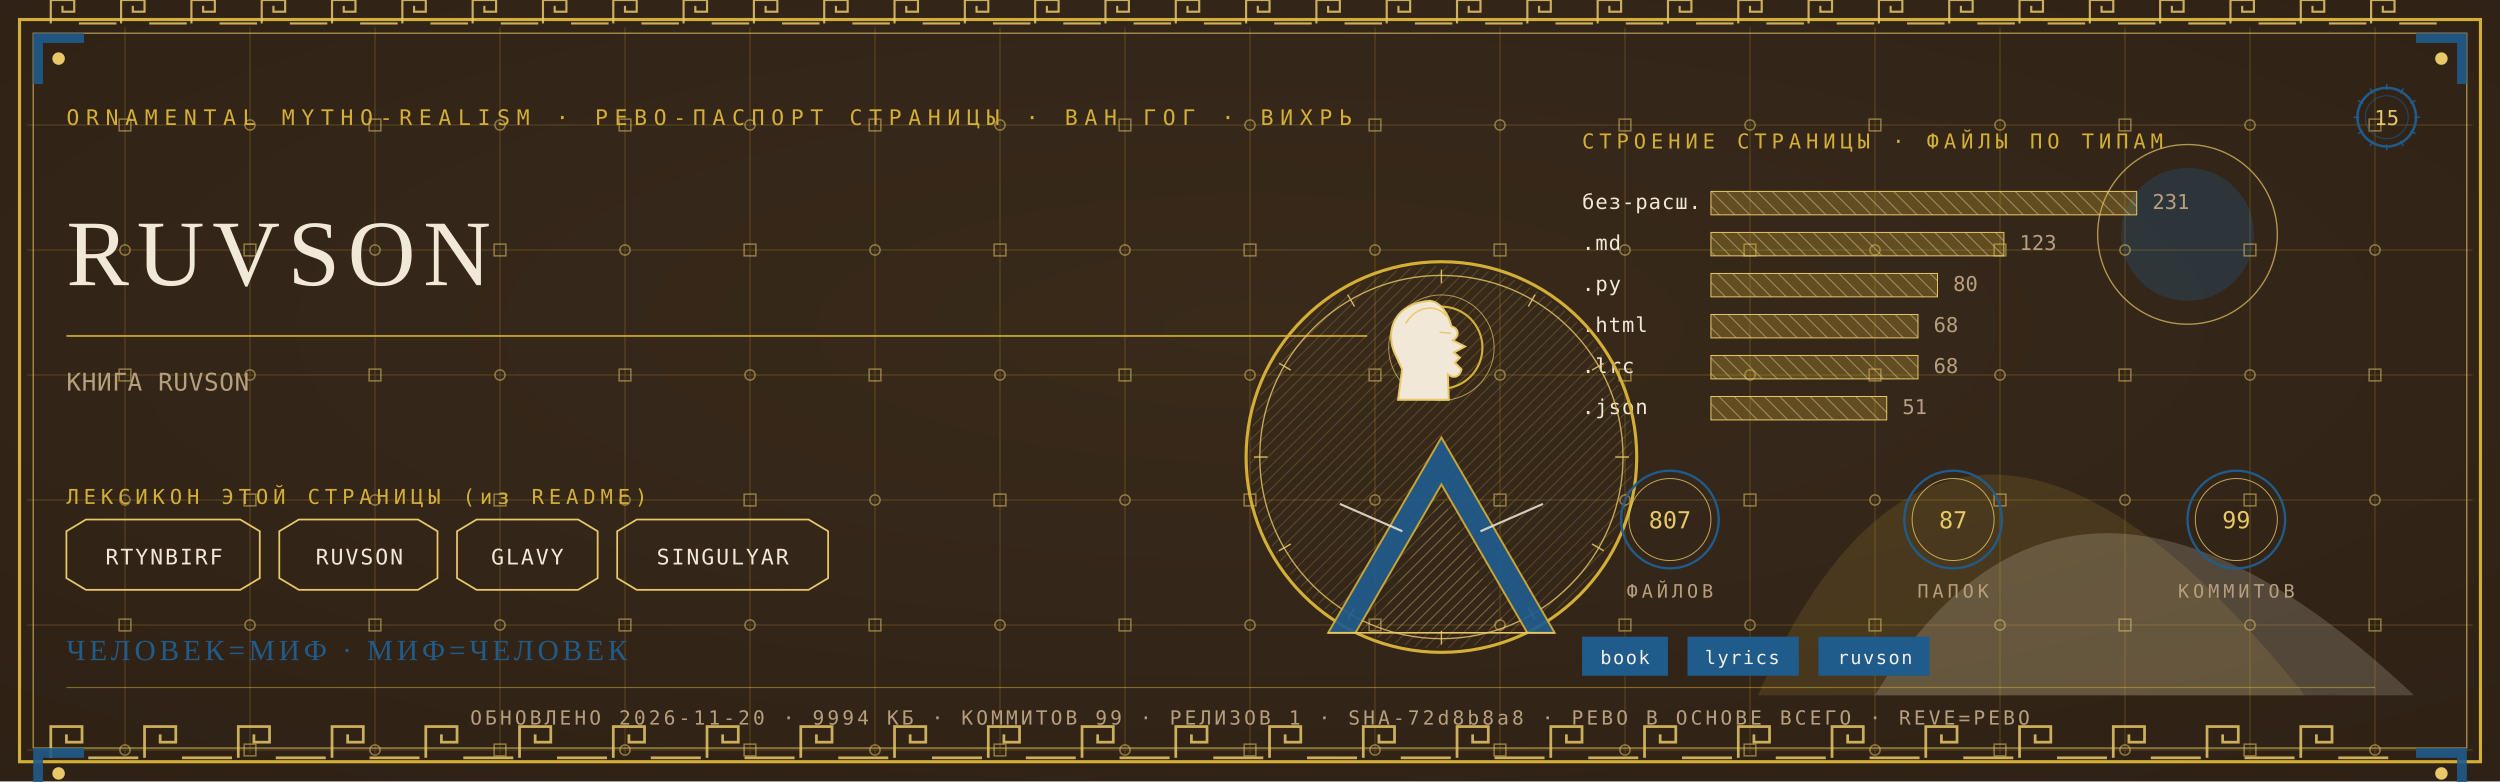
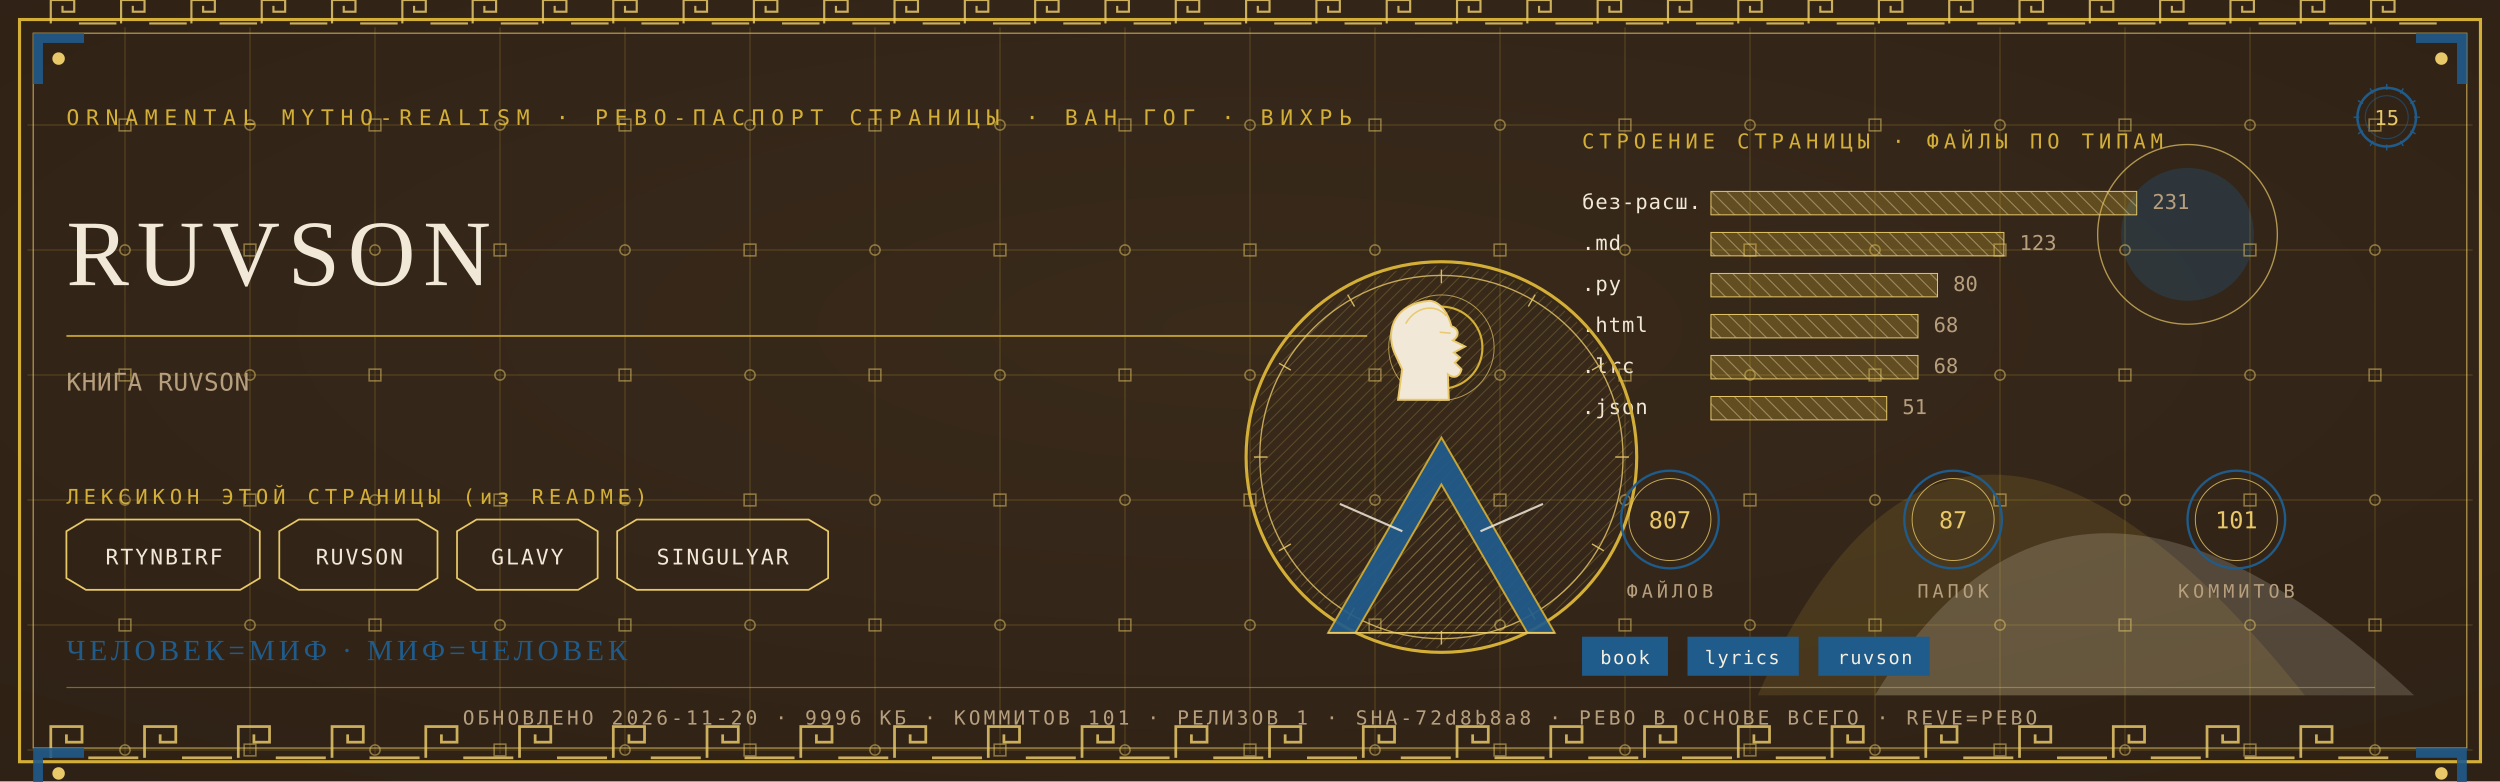
<svg xmlns="http://www.w3.org/2000/svg" viewBox="0 0 1280 400" width="1280" height="400">
  <defs>
    <radialGradient id="rp15" cx="0.5" cy="0.42" r="1.1">
      <stop offset="0" stop-color="#3A2A1B" />
      <stop offset="1" stop-color="#2A1D12" />
    </radialGradient>
    <pattern id="hatchm" width="4.2" height="4.2" patternUnits="userSpaceOnUse" patternTransform="rotate(45)">
      <rect width="4.2" height="4.2" fill="none" />
      <line x1="0" y1="0" x2="0" y2="4.2" stroke="#E8C868" stroke-width="0.5" />
    </pattern>
    <pattern id="hatchv" width="5.5" height="5.5" patternUnits="userSpaceOnUse" patternTransform="rotate(-45)">
      <rect width="5.5" height="5.5" fill="none" />
      <line x1="0" y1="0" x2="0" y2="5.5" stroke="#F1E8D8" stroke-width="0.5" />
    </pattern>
  </defs>
  <rect width="1280" height="400" fill="#2A1D12" />
  <rect width="1280" height="400" fill="url(#rp15)" opacity="0.94" />
  <path d="M 900 356 Q 1000 130 1180 356 Z" fill="#D4AF37" opacity="0.14" />
  <path d="M 960 356 Q 1060 190 1236 356 Z" fill="#F1E8D8" opacity="0.18" />
  <circle cx="1120" cy="120" r="34" fill="#1F5B8B" opacity="0.30" />
  <circle cx="1120" cy="120" r="46" fill="none" stroke="#E8C868" stroke-width="0.7" opacity="0.7" />
  <g stroke="#D4AF37" stroke-width="0.45" opacity="0.30">
    <line x1="64" y1="14" x2="64" y2="386" />
    <line x1="128" y1="14" x2="128" y2="386" />
    <line x1="192" y1="14" x2="192" y2="386" />
    <line x1="256" y1="14" x2="256" y2="386" />
    <line x1="320" y1="14" x2="320" y2="386" />
    <line x1="384" y1="14" x2="384" y2="386" />
    <line x1="448" y1="14" x2="448" y2="386" />
    <line x1="512" y1="14" x2="512" y2="386" />
    <line x1="576" y1="14" x2="576" y2="386" />
    <line x1="640" y1="14" x2="640" y2="386" />
    <line x1="704" y1="14" x2="704" y2="386" />
    <line x1="768" y1="14" x2="768" y2="386" />
    <line x1="832" y1="14" x2="832" y2="386" />
    <line x1="896" y1="14" x2="896" y2="386" />
    <line x1="960" y1="14" x2="960" y2="386" />
    <line x1="1024" y1="14" x2="1024" y2="386" />
    <line x1="1088" y1="14" x2="1088" y2="386" />
    <line x1="1152" y1="14" x2="1152" y2="386" />
    <line x1="1216" y1="14" x2="1216" y2="386" />
    <line x1="14" y1="64" x2="1266" y2="64" />
    <line x1="14" y1="128" x2="1266" y2="128" />
    <line x1="14" y1="192" x2="1266" y2="192" />
    <line x1="14" y1="256" x2="1266" y2="256" />
    <line x1="14" y1="320" x2="1266" y2="320" />
    <line x1="14" y1="384" x2="1266" y2="384" />
  </g>
  <g fill="none" stroke="#E8C868" stroke-width="0.8" opacity="0.5">
    <rect x="61" y="61" width="6" height="6" />
    <circle cx="64" cy="128" r="2.6" />
    <rect x="61" y="189" width="6" height="6" />
    <circle cx="64" cy="256" r="2.6" />
    <rect x="61" y="317" width="6" height="6" />
    <circle cx="64" cy="384" r="2.6" />
    <circle cx="128" cy="64" r="2.6" />
    <rect x="125" y="125" width="6" height="6" />
    <circle cx="128" cy="192" r="2.6" />
    <rect x="125" y="253" width="6" height="6" />
    <circle cx="128" cy="320" r="2.6" />
    <rect x="125" y="381" width="6" height="6" />
    <rect x="189" y="61" width="6" height="6" />
    <circle cx="192" cy="128" r="2.6" />
    <rect x="189" y="189" width="6" height="6" />
    <circle cx="192" cy="256" r="2.6" />
    <rect x="189" y="317" width="6" height="6" />
    <circle cx="192" cy="384" r="2.6" />
    <circle cx="256" cy="64" r="2.6" />
    <rect x="253" y="125" width="6" height="6" />
    <circle cx="256" cy="192" r="2.6" />
    <rect x="253" y="253" width="6" height="6" />
    <circle cx="256" cy="320" r="2.6" />
    <rect x="253" y="381" width="6" height="6" />
    <rect x="317" y="61" width="6" height="6" />
    <circle cx="320" cy="128" r="2.6" />
    <rect x="317" y="189" width="6" height="6" />
    <circle cx="320" cy="256" r="2.6" />
    <rect x="317" y="317" width="6" height="6" />
    <circle cx="320" cy="384" r="2.6" />
    <circle cx="384" cy="64" r="2.6" />
    <rect x="381" y="125" width="6" height="6" />
    <circle cx="384" cy="192" r="2.6" />
    <rect x="381" y="253" width="6" height="6" />
    <circle cx="384" cy="320" r="2.6" />
    <rect x="381" y="381" width="6" height="6" />
    <rect x="445" y="61" width="6" height="6" />
    <circle cx="448" cy="128" r="2.6" />
    <rect x="445" y="189" width="6" height="6" />
    <circle cx="448" cy="256" r="2.6" />
    <rect x="445" y="317" width="6" height="6" />
    <circle cx="448" cy="384" r="2.6" />
    <circle cx="512" cy="64" r="2.6" />
    <rect x="509" y="125" width="6" height="6" />
    <circle cx="512" cy="192" r="2.6" />
    <rect x="509" y="253" width="6" height="6" />
    <circle cx="512" cy="320" r="2.6" />
    <rect x="509" y="381" width="6" height="6" />
    <rect x="573" y="61" width="6" height="6" />
    <circle cx="576" cy="128" r="2.6" />
    <rect x="573" y="189" width="6" height="6" />
    <circle cx="576" cy="256" r="2.6" />
    <rect x="573" y="317" width="6" height="6" />
    <circle cx="576" cy="384" r="2.6" />
    <circle cx="640" cy="64" r="2.6" />
    <rect x="637" y="125" width="6" height="6" />
    <circle cx="640" cy="192" r="2.6" />
    <rect x="637" y="253" width="6" height="6" />
    <circle cx="640" cy="320" r="2.6" />
    <rect x="637" y="381" width="6" height="6" />
    <rect x="701" y="61" width="6" height="6" />
    <circle cx="704" cy="128" r="2.6" />
    <rect x="701" y="189" width="6" height="6" />
    <circle cx="704" cy="256" r="2.6" />
    <rect x="701" y="317" width="6" height="6" />
    <circle cx="704" cy="384" r="2.6" />
    <circle cx="768" cy="64" r="2.6" />
    <rect x="765" y="125" width="6" height="6" />
    <circle cx="768" cy="192" r="2.6" />
    <rect x="765" y="253" width="6" height="6" />
    <circle cx="768" cy="320" r="2.6" />
    <rect x="765" y="381" width="6" height="6" />
    <rect x="829" y="61" width="6" height="6" />
    <circle cx="832" cy="128" r="2.6" />
    <rect x="829" y="189" width="6" height="6" />
    <circle cx="832" cy="256" r="2.6" />
    <rect x="829" y="317" width="6" height="6" />
    <circle cx="832" cy="384" r="2.6" />
    <circle cx="896" cy="64" r="2.6" />
    <rect x="893" y="125" width="6" height="6" />
    <circle cx="896" cy="192" r="2.6" />
    <rect x="893" y="253" width="6" height="6" />
    <circle cx="896" cy="320" r="2.6" />
    <rect x="893" y="381" width="6" height="6" />
    <rect x="957" y="61" width="6" height="6" />
    <circle cx="960" cy="128" r="2.6" />
    <rect x="957" y="189" width="6" height="6" />
    <circle cx="960" cy="256" r="2.6" />
    <rect x="957" y="317" width="6" height="6" />
    <circle cx="960" cy="384" r="2.6" />
    <circle cx="1024" cy="64" r="2.6" />
    <rect x="1021" y="125" width="6" height="6" />
    <circle cx="1024" cy="192" r="2.6" />
    <rect x="1021" y="253" width="6" height="6" />
    <circle cx="1024" cy="320" r="2.6" />
    <rect x="1021" y="381" width="6" height="6" />
    <rect x="1085" y="61" width="6" height="6" />
    <circle cx="1088" cy="128" r="2.6" />
    <rect x="1085" y="189" width="6" height="6" />
    <circle cx="1088" cy="256" r="2.6" />
    <rect x="1085" y="317" width="6" height="6" />
    <circle cx="1088" cy="384" r="2.6" />
    <circle cx="1152" cy="64" r="2.6" />
    <rect x="1149" y="125" width="6" height="6" />
    <circle cx="1152" cy="192" r="2.6" />
    <rect x="1149" y="253" width="6" height="6" />
    <circle cx="1152" cy="320" r="2.6" />
    <rect x="1149" y="381" width="6" height="6" />
    <rect x="1213" y="61" width="6" height="6" />
    <circle cx="1216" cy="128" r="2.6" />
    <rect x="1213" y="189" width="6" height="6" />
    <circle cx="1216" cy="256" r="2.6" />
    <rect x="1213" y="317" width="6" height="6" />
    <circle cx="1216" cy="384" r="2.6" />
  </g>
  <rect x="10" y="10" width="1260" height="380" fill="none" stroke="#D4AF37" stroke-width="1.6" />
  <rect x="17" y="17" width="1246" height="366" fill="none" stroke="#E8C868" stroke-width="0.6" opacity="0.75" />
  <g fill="none" stroke="#E8C868" stroke-width="1.4" opacity="0.85">
    <path d="M 26 388 L 26 372 L 42 372 L 42 380.0 L 34.0 380.0 L 34.0 376.0" />
    <line x1="45.2" y1="388" x2="70.8" y2="388" />
    <path d="M 74 388 L 74 372 L 90 372 L 90 380.0 L 82.0 380.0 L 82.0 376.0" />
    <line x1="93.2" y1="388" x2="118.8" y2="388" />
    <path d="M 122 388 L 122 372 L 138 372 L 138 380.0 L 130.0 380.0 L 130.0 376.0" />
    <line x1="141.2" y1="388" x2="166.8" y2="388" />
    <path d="M 170 388 L 170 372 L 186 372 L 186 380.0 L 178.0 380.0 L 178.0 376.0" />
    <line x1="189.2" y1="388" x2="214.8" y2="388" />
    <path d="M 218 388 L 218 372 L 234 372 L 234 380.0 L 226.0 380.0 L 226.0 376.0" />
    <line x1="237.2" y1="388" x2="262.8" y2="388" />
    <path d="M 266 388 L 266 372 L 282 372 L 282 380.0 L 274.0 380.0 L 274.0 376.0" />
    <line x1="285.2" y1="388" x2="310.8" y2="388" />
    <path d="M 314 388 L 314 372 L 330 372 L 330 380.0 L 322.0 380.0 L 322.0 376.0" />
    <line x1="333.2" y1="388" x2="358.8" y2="388" />
    <path d="M 362 388 L 362 372 L 378 372 L 378 380.0 L 370.0 380.0 L 370.0 376.0" />
    <line x1="381.2" y1="388" x2="406.8" y2="388" />
    <path d="M 410 388 L 410 372 L 426 372 L 426 380.0 L 418.0 380.0 L 418.0 376.0" />
    <line x1="429.2" y1="388" x2="454.8" y2="388" />
    <path d="M 458 388 L 458 372 L 474 372 L 474 380.0 L 466.0 380.0 L 466.0 376.0" />
    <line x1="477.2" y1="388" x2="502.8" y2="388" />
    <path d="M 506 388 L 506 372 L 522 372 L 522 380.0 L 514.0 380.0 L 514.0 376.0" />
    <line x1="525.2" y1="388" x2="550.8" y2="388" />
    <path d="M 554 388 L 554 372 L 570 372 L 570 380.0 L 562.0 380.0 L 562.0 376.0" />
    <line x1="573.2" y1="388" x2="598.8" y2="388" />
    <path d="M 602 388 L 602 372 L 618 372 L 618 380.0 L 610.0 380.0 L 610.0 376.0" />
    <line x1="621.2" y1="388" x2="646.8" y2="388" />
    <path d="M 650 388 L 650 372 L 666 372 L 666 380.0 L 658.0 380.0 L 658.0 376.0" />
    <line x1="669.2" y1="388" x2="694.8" y2="388" />
    <path d="M 698 388 L 698 372 L 714 372 L 714 380.0 L 706.0 380.0 L 706.0 376.0" />
    <line x1="717.2" y1="388" x2="742.8" y2="388" />
    <path d="M 746 388 L 746 372 L 762 372 L 762 380.0 L 754.0 380.0 L 754.0 376.0" />
    <line x1="765.2" y1="388" x2="790.8" y2="388" />
    <path d="M 794 388 L 794 372 L 810 372 L 810 380.0 L 802.0 380.0 L 802.0 376.0" />
    <line x1="813.2" y1="388" x2="838.8" y2="388" />
    <path d="M 842 388 L 842 372 L 858 372 L 858 380.0 L 850.0 380.0 L 850.0 376.0" />
    <line x1="861.2" y1="388" x2="886.8" y2="388" />
    <path d="M 890 388 L 890 372 L 906 372 L 906 380.0 L 898.0 380.0 L 898.0 376.0" />
    <line x1="909.2" y1="388" x2="934.8" y2="388" />
    <path d="M 938 388 L 938 372 L 954 372 L 954 380.0 L 946.0 380.0 L 946.0 376.0" />
    <line x1="957.2" y1="388" x2="982.8" y2="388" />
    <path d="M 986 388 L 986 372 L 1002 372 L 1002 380.0 L 994.0 380.0 L 994.0 376.0" />
    <line x1="1005.2" y1="388" x2="1030.8" y2="388" />
    <path d="M 1034 388 L 1034 372 L 1050 372 L 1050 380.0 L 1042.0 380.0 L 1042.0 376.0" />
    <line x1="1053.2" y1="388" x2="1078.8" y2="388" />
    <path d="M 1082 388 L 1082 372 L 1098 372 L 1098 380.0 L 1090.0 380.0 L 1090.0 376.0" />
    <line x1="1101.2" y1="388" x2="1126.8" y2="388" />
    <path d="M 1130 388 L 1130 372 L 1146 372 L 1146 380.0 L 1138.0 380.0 L 1138.0 376.0" />
    <line x1="1149.2" y1="388" x2="1174.8" y2="388" />
    <path d="M 1178 388 L 1178 372 L 1194 372 L 1194 380.0 L 1186.0 380.0 L 1186.0 376.0" />
    <line x1="1197.2" y1="388" x2="1222.8" y2="388" />
  </g>
  <g fill="none" stroke="#E8C868" stroke-width="1.1" opacity="0.85">
    <path d="M 26 12 L 26 0 L 38 0 L 38 6.0 L 32.0 6.0 L 32.0 3.0" />
    <line x1="40.4" y1="12" x2="59.6" y2="12" />
    <path d="M 62 12 L 62 0 L 74 0 L 74 6.0 L 68.0 6.0 L 68.0 3.0" />
    <line x1="76.4" y1="12" x2="95.6" y2="12" />
    <path d="M 98 12 L 98 0 L 110 0 L 110 6.0 L 104.0 6.0 L 104.0 3.0" />
    <line x1="112.4" y1="12" x2="131.6" y2="12" />
    <path d="M 134 12 L 134 0 L 146 0 L 146 6.0 L 140.0 6.0 L 140.0 3.0" />
    <line x1="148.4" y1="12" x2="167.6" y2="12" />
    <path d="M 170 12 L 170 0 L 182 0 L 182 6.0 L 176.0 6.0 L 176.0 3.0" />
    <line x1="184.4" y1="12" x2="203.6" y2="12" />
    <path d="M 206 12 L 206 0 L 218 0 L 218 6.0 L 212.0 6.0 L 212.0 3.0" />
    <line x1="220.4" y1="12" x2="239.6" y2="12" />
    <path d="M 242 12 L 242 0 L 254 0 L 254 6.0 L 248.0 6.0 L 248.0 3.0" />
    <line x1="256.4" y1="12" x2="275.6" y2="12" />
    <path d="M 278 12 L 278 0 L 290 0 L 290 6.0 L 284.0 6.0 L 284.0 3.0" />
    <line x1="292.4" y1="12" x2="311.6" y2="12" />
    <path d="M 314 12 L 314 0 L 326 0 L 326 6.0 L 320.0 6.0 L 320.0 3.0" />
    <line x1="328.4" y1="12" x2="347.6" y2="12" />
    <path d="M 350 12 L 350 0 L 362 0 L 362 6.0 L 356.0 6.0 L 356.0 3.0" />
    <line x1="364.4" y1="12" x2="383.6" y2="12" />
    <path d="M 386 12 L 386 0 L 398 0 L 398 6.0 L 392.0 6.0 L 392.0 3.0" />
    <line x1="400.4" y1="12" x2="419.6" y2="12" />
    <path d="M 422 12 L 422 0 L 434 0 L 434 6.0 L 428.0 6.0 L 428.0 3.0" />
    <line x1="436.4" y1="12" x2="455.6" y2="12" />
    <path d="M 458 12 L 458 0 L 470 0 L 470 6.0 L 464.0 6.0 L 464.0 3.0" />
    <line x1="472.4" y1="12" x2="491.6" y2="12" />
    <path d="M 494 12 L 494 0 L 506 0 L 506 6.0 L 500.0 6.0 L 500.0 3.0" />
    <line x1="508.4" y1="12" x2="527.6" y2="12" />
    <path d="M 530 12 L 530 0 L 542 0 L 542 6.0 L 536.0 6.0 L 536.0 3.0" />
    <line x1="544.4" y1="12" x2="563.6" y2="12" />
    <path d="M 566 12 L 566 0 L 578 0 L 578 6.0 L 572.0 6.0 L 572.0 3.0" />
    <line x1="580.4" y1="12" x2="599.6" y2="12" />
    <path d="M 602 12 L 602 0 L 614 0 L 614 6.0 L 608.0 6.0 L 608.0 3.0" />
    <line x1="616.4" y1="12" x2="635.6" y2="12" />
    <path d="M 638 12 L 638 0 L 650 0 L 650 6.0 L 644.0 6.0 L 644.0 3.0" />
    <line x1="652.4" y1="12" x2="671.6" y2="12" />
    <path d="M 674 12 L 674 0 L 686 0 L 686 6.0 L 680.0 6.0 L 680.0 3.0" />
    <line x1="688.4" y1="12" x2="707.6" y2="12" />
    <path d="M 710 12 L 710 0 L 722 0 L 722 6.0 L 716.0 6.0 L 716.0 3.0" />
    <line x1="724.4" y1="12" x2="743.6" y2="12" />
    <path d="M 746 12 L 746 0 L 758 0 L 758 6.0 L 752.0 6.0 L 752.0 3.0" />
    <line x1="760.4" y1="12" x2="779.6" y2="12" />
    <path d="M 782 12 L 782 0 L 794 0 L 794 6.0 L 788.0 6.0 L 788.0 3.0" />
    <line x1="796.4" y1="12" x2="815.6" y2="12" />
    <path d="M 818 12 L 818 0 L 830 0 L 830 6.0 L 824.0 6.0 L 824.0 3.0" />
    <line x1="832.4" y1="12" x2="851.6" y2="12" />
    <path d="M 854 12 L 854 0 L 866 0 L 866 6.0 L 860.0 6.0 L 860.0 3.0" />
    <line x1="868.4" y1="12" x2="887.6" y2="12" />
    <path d="M 890 12 L 890 0 L 902 0 L 902 6.0 L 896.0 6.0 L 896.0 3.0" />
    <line x1="904.4" y1="12" x2="923.6" y2="12" />
    <path d="M 926 12 L 926 0 L 938 0 L 938 6.0 L 932.0 6.0 L 932.0 3.0" />
    <line x1="940.4" y1="12" x2="959.6" y2="12" />
    <path d="M 962 12 L 962 0 L 974 0 L 974 6.0 L 968.0 6.0 L 968.0 3.0" />
    <line x1="976.4" y1="12" x2="995.6" y2="12" />
    <path d="M 998 12 L 998 0 L 1010 0 L 1010 6.0 L 1004.0 6.0 L 1004.0 3.0" />
    <line x1="1012.4" y1="12" x2="1031.6" y2="12" />
    <path d="M 1034 12 L 1034 0 L 1046 0 L 1046 6.0 L 1040.0 6.0 L 1040.0 3.0" />
    <line x1="1048.4" y1="12" x2="1067.6" y2="12" />
    <path d="M 1070 12 L 1070 0 L 1082 0 L 1082 6.0 L 1076.0 6.0 L 1076.0 3.0" />
    <line x1="1084.4" y1="12" x2="1103.6" y2="12" />
    <path d="M 1106 12 L 1106 0 L 1118 0 L 1118 6.0 L 1112.0 6.0 L 1112.0 3.0" />
    <line x1="1120.4" y1="12" x2="1139.6" y2="12" />
    <path d="M 1142 12 L 1142 0 L 1154 0 L 1154 6.0 L 1148.0 6.0 L 1148.0 3.0" />
    <line x1="1156.4" y1="12" x2="1175.6" y2="12" />
    <path d="M 1178 12 L 1178 0 L 1190 0 L 1190 6.0 L 1184.0 6.0 L 1184.0 3.0" />
    <line x1="1192.4" y1="12" x2="1211.6" y2="12" />
    <path d="M 1214 12 L 1214 0 L 1226 0 L 1226 6.0 L 1220.0 6.0 L 1220.0 3.0" />
    <line x1="1228.4" y1="12" x2="1247.6" y2="12" />
  </g>
  <g transform="translate(17,17) scale(1,1)">
    <path d="M 0 0 L 26 0 L 26 5 L 5 5 L 5 26 L 0 26 Z" fill="#1F5B8B" opacity="0.9" />
    <circle cx="13" cy="13" r="3.2" fill="#E8C868" />
  </g>
  <g transform="translate(1263,17) scale(-1,1)">
    <path d="M 0 0 L 26 0 L 26 5 L 5 5 L 5 26 L 0 26 Z" fill="#1F5B8B" opacity="0.9" />
    <circle cx="13" cy="13" r="3.2" fill="#E8C868" />
  </g>
  <g transform="translate(17,383) scale(1,1)">
    <path d="M 0 0 L 26 0 L 26 5 L 5 5 L 5 26 L 0 26 Z" fill="#1F5B8B" opacity="0.9" />
    <circle cx="13" cy="13" r="3.2" fill="#E8C868" />
  </g>
  <g transform="translate(1263,383) scale(-1,1)">
    <path d="M 0 0 L 26 0 L 26 5 L 5 5 L 5 26 L 0 26 Z" fill="#1F5B8B" opacity="0.9" />
    <circle cx="13" cy="13" r="3.2" fill="#E8C868" />
  </g>
  <text x="34" y="64" font-family="'Cascadia Mono', ui-monospace, Consolas, monospace" font-size="11" fill="#D4AF37" letter-spacing="3.4">ORNAMENTAL MYTHO-REALISM · РЕВО-ПАСПОРТ СТРАНИЦЫ · ВАН ГОГ · ВИХРЬ</text>
  <g transform="translate(1222,60)">
    <circle r="15" fill="none" stroke="#1F5B8B" stroke-width="1.3" />
    <circle r="11" fill="none" stroke="#1F5B8B" stroke-width="0.55" opacity="0.6" />
    <text y="4" text-anchor="middle" font-family="'Cascadia Mono', ui-monospace, Consolas, monospace" font-size="10.5" fill="#E8C868">15</text>
    <g stroke="#1F5B8B" stroke-width="0.7">
      <line x1="0" y1="-17" x2="0" y2="-14" transform="rotate(0)" />
      <line x1="0" y1="-17" x2="0" y2="-14" transform="rotate(30)" />
      <line x1="0" y1="-17" x2="0" y2="-14" transform="rotate(60)" />
      <line x1="0" y1="-17" x2="0" y2="-14" transform="rotate(90)" />
      <line x1="0" y1="-17" x2="0" y2="-14" transform="rotate(120)" />
      <line x1="0" y1="-17" x2="0" y2="-14" transform="rotate(150)" />
      <line x1="0" y1="-17" x2="0" y2="-14" transform="rotate(180)" />
      <line x1="0" y1="-17" x2="0" y2="-14" transform="rotate(210)" />
      <line x1="0" y1="-17" x2="0" y2="-14" transform="rotate(240)" />
      <line x1="0" y1="-17" x2="0" y2="-14" transform="rotate(270)" />
      <line x1="0" y1="-17" x2="0" y2="-14" transform="rotate(300)" />
      <line x1="0" y1="-17" x2="0" y2="-14" transform="rotate(330)" />
    </g>
  </g>
  <text x="34" y="146" font-family="Georgia, 'Times New Roman', serif" font-size="48.0" fill="#F1E8D8" letter-spacing="4">RUVSON</text>
  <line x1="34" y1="172" x2="700" y2="172" stroke="#D4AF37" stroke-width="1" opacity="0.85" />
  <text x="34" y="200" font-family="'Cascadia Mono', ui-monospace, Consolas, monospace" font-size="12.5" fill="#B79F7E" letter-spacing="0.3">КНИГА RUVSON</text>
  <text x="34" y="258" font-family="'Cascadia Mono', ui-monospace, Consolas, monospace" font-size="10.5" fill="#D4AF37" letter-spacing="2.5">ЛЕКСИКОН ЭТОЙ СТРАНИЦЫ (из README)</text>
  <path d="M 34 272 L 44 266 L 123 266 L 133 272 L 133 296 L 123 302 L 44 302 L 34 296 Z" fill="none" stroke="#E8C868" stroke-width="0.9" />
  <text x="84" y="289" text-anchor="middle" font-family="'Cascadia Mono', ui-monospace, Consolas, monospace" font-size="11" fill="#F1E8D8" letter-spacing="1">RTYNBIRF</text>
  <path d="M 143 272 L 153 266 L 214 266 L 224 272 L 224 296 L 214 302 L 153 302 L 143 296 Z" fill="none" stroke="#E8C868" stroke-width="0.9" />
  <text x="184" y="289" text-anchor="middle" font-family="'Cascadia Mono', ui-monospace, Consolas, monospace" font-size="11" fill="#F1E8D8" letter-spacing="1">RUVSON</text>
  <path d="M 234 272 L 244 266 L 296 266 L 306 272 L 306 296 L 296 302 L 244 302 L 234 296 Z" fill="none" stroke="#E8C868" stroke-width="0.9" />
  <text x="270" y="289" text-anchor="middle" font-family="'Cascadia Mono', ui-monospace, Consolas, monospace" font-size="11" fill="#F1E8D8" letter-spacing="1">GLAVY</text>
  <path d="M 316 272 L 326 266 L 414 266 L 424 272 L 424 296 L 414 302 L 326 302 L 316 296 Z" fill="none" stroke="#E8C868" stroke-width="0.9" />
  <text x="370" y="289" text-anchor="middle" font-family="'Cascadia Mono', ui-monospace, Consolas, monospace" font-size="11" fill="#F1E8D8" letter-spacing="1">SINGULYAR</text>
  <text x="810" y="76" font-family="'Cascadia Mono', ui-monospace, Consolas, monospace" font-size="10.5" fill="#D4AF37" letter-spacing="2.5">СТРОЕНИЕ СТРАНИЦЫ · ФАЙЛЫ ПО ТИПАМ</text>
  <text x="810" y="107" font-family="'Cascadia Mono', ui-monospace, Consolas, monospace" font-size="10.5" fill="#F1E8D8" letter-spacing="0.5">без-расш.</text>
  <rect x="876" y="98" width="218" height="12" fill="url(#hatchv)" opacity="0.9" />
  <rect x="876" y="98" width="218" height="12" fill="#D4AF37" opacity="0.28" />
  <rect x="876" y="98" width="218" height="12" fill="none" stroke="#E8C868" stroke-width="0.5" />
  <text x="1102" y="107" font-family="'Cascadia Mono', ui-monospace, Consolas, monospace" font-size="10.5" fill="#B79F7E">231</text>
  <text x="810" y="128" font-family="'Cascadia Mono', ui-monospace, Consolas, monospace" font-size="10.5" fill="#F1E8D8" letter-spacing="0.5">.md</text>
  <rect x="876" y="119" width="150" height="12" fill="url(#hatchv)" opacity="0.9" />
  <rect x="876" y="119" width="150" height="12" fill="#D4AF37" opacity="0.28" />
  <rect x="876" y="119" width="150" height="12" fill="none" stroke="#E8C868" stroke-width="0.5" />
  <text x="1034" y="128" font-family="'Cascadia Mono', ui-monospace, Consolas, monospace" font-size="10.5" fill="#B79F7E">123</text>
  <text x="810" y="149" font-family="'Cascadia Mono', ui-monospace, Consolas, monospace" font-size="10.5" fill="#F1E8D8" letter-spacing="0.5">.py</text>
  <rect x="876" y="140" width="116" height="12" fill="url(#hatchv)" opacity="0.9" />
  <rect x="876" y="140" width="116" height="12" fill="#D4AF37" opacity="0.28" />
  <rect x="876" y="140" width="116" height="12" fill="none" stroke="#E8C868" stroke-width="0.5" />
  <text x="1000" y="149" font-family="'Cascadia Mono', ui-monospace, Consolas, monospace" font-size="10.5" fill="#B79F7E">80</text>
  <text x="810" y="170" font-family="'Cascadia Mono', ui-monospace, Consolas, monospace" font-size="10.5" fill="#F1E8D8" letter-spacing="0.5">.html</text>
  <rect x="876" y="161" width="106" height="12" fill="url(#hatchv)" opacity="0.9" />
  <rect x="876" y="161" width="106" height="12" fill="#D4AF37" opacity="0.28" />
  <rect x="876" y="161" width="106" height="12" fill="none" stroke="#E8C868" stroke-width="0.5" />
  <text x="990" y="170" font-family="'Cascadia Mono', ui-monospace, Consolas, monospace" font-size="10.5" fill="#B79F7E">68</text>
  <text x="810" y="191" font-family="'Cascadia Mono', ui-monospace, Consolas, monospace" font-size="10.5" fill="#F1E8D8" letter-spacing="0.5">.lrc</text>
  <rect x="876" y="182" width="106" height="12" fill="url(#hatchv)" opacity="0.9" />
  <rect x="876" y="182" width="106" height="12" fill="#D4AF37" opacity="0.28" />
  <rect x="876" y="182" width="106" height="12" fill="none" stroke="#E8C868" stroke-width="0.5" />
  <text x="990" y="191" font-family="'Cascadia Mono', ui-monospace, Consolas, monospace" font-size="10.5" fill="#B79F7E">68</text>
  <text x="810" y="212" font-family="'Cascadia Mono', ui-monospace, Consolas, monospace" font-size="10.5" fill="#F1E8D8" letter-spacing="0.5">.json</text>
  <rect x="876" y="203" width="90" height="12" fill="url(#hatchv)" opacity="0.9" />
  <rect x="876" y="203" width="90" height="12" fill="#D4AF37" opacity="0.28" />
  <rect x="876" y="203" width="90" height="12" fill="none" stroke="#E8C868" stroke-width="0.5" />
  <text x="974" y="212" font-family="'Cascadia Mono', ui-monospace, Consolas, monospace" font-size="10.5" fill="#B79F7E">51</text>
  <g transform="translate(738,234)">
    <circle r="100" fill="none" stroke="#D4AF37" stroke-width="1.6" />
    <circle r="93" fill="none" stroke="#E8C868" stroke-width="0.7" opacity="0.8" />
    <circle r="98" fill="url(#hatchm)" opacity="0.4" />
    <g stroke="#E8C868" stroke-width="0.7" opacity="0.9">
      <line x1="0" y1="-96" x2="0" y2="-89" transform="rotate(0)" />
      <line x1="0" y1="-96" x2="0" y2="-89" transform="rotate(30)" />
      <line x1="0" y1="-96" x2="0" y2="-89" transform="rotate(60)" />
      <line x1="0" y1="-96" x2="0" y2="-89" transform="rotate(90)" />
      <line x1="0" y1="-96" x2="0" y2="-89" transform="rotate(120)" />
      <line x1="0" y1="-96" x2="0" y2="-89" transform="rotate(150)" />
      <line x1="0" y1="-96" x2="0" y2="-89" transform="rotate(180)" />
      <line x1="0" y1="-96" x2="0" y2="-89" transform="rotate(210)" />
      <line x1="0" y1="-96" x2="0" y2="-89" transform="rotate(240)" />
      <line x1="0" y1="-96" x2="0" y2="-89" transform="rotate(270)" />
      <line x1="0" y1="-96" x2="0" y2="-89" transform="rotate(300)" />
      <line x1="0" y1="-96" x2="0" y2="-89" transform="rotate(330)" />
    </g>
    <circle cy="-56" r="21" fill="none" stroke="#D4AF37" stroke-width="1.1" />
    <circle cy="-56" r="27" fill="none" stroke="#E8C868" stroke-width="0.5" opacity="0.7" />
    <path d="M -6.0 -80.0 C -23.5 -78.7 -28.7 -65.7 -24.3 -54.0 L -20.1 -44.9 L -22.2 -29.3 L 3.8 -29.3 L 3.3 -42.3 C 6.9 -39.7 9.5 -41.5 10.3 -44.9 L 6.9 -48.3 L 9.5 -50.9 L 6.4 -53.5 L 12.1 -56.6 L 5.9 -59.7 C 9.5 -62.3 9.0 -65.7 5.1 -67.0 C 3.8 -72.7 -0.1 -79.5 -6.0 -80.0 Z" fill="#F1E8D8" stroke="#E8C868" stroke-width="1.0" />
    <g fill="none" stroke="#E8C868" stroke-width="0.8" opacity="0.95">
      <path d="M -18.3 -68.3 C -13.1 -77.4 -2.7 -78.7 2.5 -72.2" />
      <path d="M -0.9 -63.9 L 4.8 -63.4" />
    </g>
    <path d="M -58.0 90.0 L 0 -10.0 L 58.0 90.0 L 44.0 90.0 L 0 14.0 L -44.0 90.0 Z" fill="#1F5B8B" opacity="0.92" stroke="#D4AF37" stroke-width="1.0" />
    <path d="M -34.0 88.0 L 0 20.0 L 34.0 88.0" fill="url(#hatchm)" opacity="0.5" stroke="none" />
    <path d="M -58.0 90.0 L 58.0 90.0" fill="none" stroke="#E8C868" stroke-width="0.8" />
    <path d="M -52.0 24.0 L -20.0 38.0" fill="none" stroke="#F1E8D8" stroke-width="1.1" opacity="0.85" />
    <path d="M 52.0 24.0 L 20.0 38.0" fill="none" stroke="#F1E8D8" stroke-width="1.1" opacity="0.85" />
  </g>
  <g transform="translate(855,266)">
    <circle r="25" fill="none" stroke="#1F5B8B" stroke-width="1.2" />
    <circle r="21" fill="none" stroke="#E8C868" stroke-width="0.5" opacity="0.8" />
    <text y="4.5" text-anchor="middle" font-family="'Cascadia Mono', ui-monospace, Consolas, monospace" font-size="12" fill="#E8C868">807</text>
    <text y="40" text-anchor="middle" font-family="'Cascadia Mono', ui-monospace, Consolas, monospace" font-size="9.5" fill="#B79F7E" letter-spacing="2">ФАЙЛОВ</text>
  </g>
  <g transform="translate(1000,266)">
    <circle r="25" fill="none" stroke="#1F5B8B" stroke-width="1.2" />
    <circle r="21" fill="none" stroke="#E8C868" stroke-width="0.5" opacity="0.8" />
    <text y="4.5" text-anchor="middle" font-family="'Cascadia Mono', ui-monospace, Consolas, monospace" font-size="12" fill="#E8C868">87</text>
    <text y="40" text-anchor="middle" font-family="'Cascadia Mono', ui-monospace, Consolas, monospace" font-size="9.5" fill="#B79F7E" letter-spacing="2">ПАПОК</text>
  </g>
  <g transform="translate(1145,266)">
    <circle r="25" fill="none" stroke="#1F5B8B" stroke-width="1.2" />
    <circle r="21" fill="none" stroke="#E8C868" stroke-width="0.5" opacity="0.8" />
-     <text y="4.5" text-anchor="middle" font-family="'Cascadia Mono', ui-monospace, Consolas, monospace" font-size="12" fill="#E8C868">99</text>
+     <text y="4.5" text-anchor="middle" font-family="'Cascadia Mono', ui-monospace, Consolas, monospace" font-size="12" fill="#E8C868">101</text>
    <text y="40" text-anchor="middle" font-family="'Cascadia Mono', ui-monospace, Consolas, monospace" font-size="9.5" fill="#B79F7E" letter-spacing="2">КОММИТОВ</text>
  </g>
  <rect x="810" y="326" rx="0" width="44" height="20" fill="#1F5B8B" />
  <text x="832" y="340" text-anchor="middle" font-family="'Cascadia Mono', ui-monospace, Consolas, monospace" font-size="9.5" fill="#F5EFE2" letter-spacing="0.8">book</text>
  <rect x="864" y="326" rx="0" width="57" height="20" fill="#1F5B8B" />
  <text x="892" y="340" text-anchor="middle" font-family="'Cascadia Mono', ui-monospace, Consolas, monospace" font-size="9.5" fill="#F5EFE2" letter-spacing="0.8">lyrics</text>
  <rect x="931" y="326" rx="0" width="57" height="20" fill="#1F5B8B" />
  <text x="960" y="340" text-anchor="middle" font-family="'Cascadia Mono', ui-monospace, Consolas, monospace" font-size="9.5" fill="#F5EFE2" letter-spacing="0.8">ruvson</text>
  <text x="34" y="338" font-family="Georgia, 'Times New Roman', serif" font-size="15" fill="#1F5B8B" letter-spacing="2">ЧЕЛОВЕК=МИФ · МИФ=ЧЕЛОВЕК</text>
  <line x1="34" y1="352" x2="1216" y2="352" stroke="#D4AF37" stroke-width="0.6" opacity="0.5" />
-   <text x="640" y="371" text-anchor="middle" font-family="'Cascadia Mono', ui-monospace, Consolas, monospace" font-size="10" fill="#B79F7E" letter-spacing="1.6">ОБНОВЛЕНО 2026-11-20 · 9994 КБ · КОММИТОВ 99 · РЕЛИЗОВ 1 · SHA-72d8b8a8 · РЕВО В ОСНОВЕ ВСЕГО · REVE=РЕВО</text>
+   <text x="640" y="371" text-anchor="middle" font-family="'Cascadia Mono', ui-monospace, Consolas, monospace" font-size="10" fill="#B79F7E" letter-spacing="1.6">ОБНОВЛЕНО 2026-11-20 · 9996 КБ · КОММИТОВ 101 · РЕЛИЗОВ 1 · SHA-72d8b8a8 · РЕВО В ОСНОВЕ ВСЕГО · REVE=РЕВО</text>
</svg>
